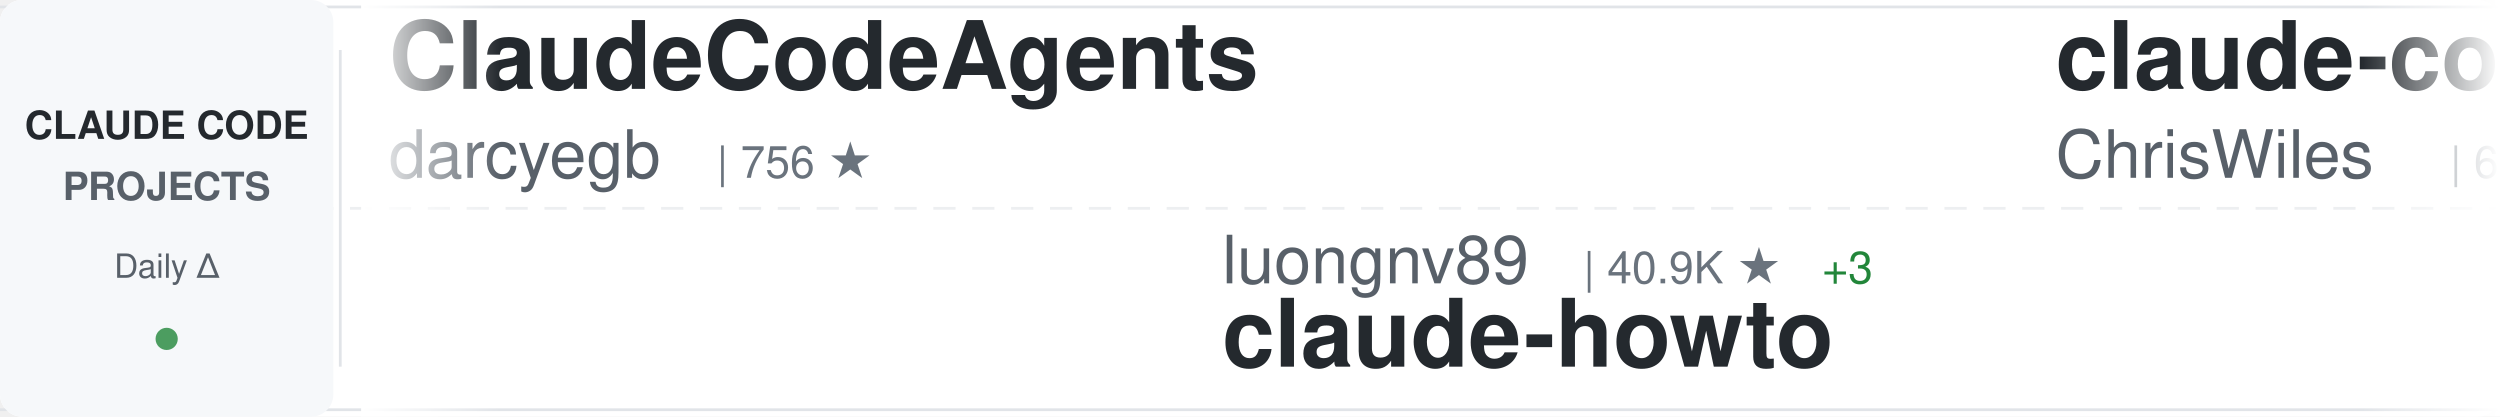
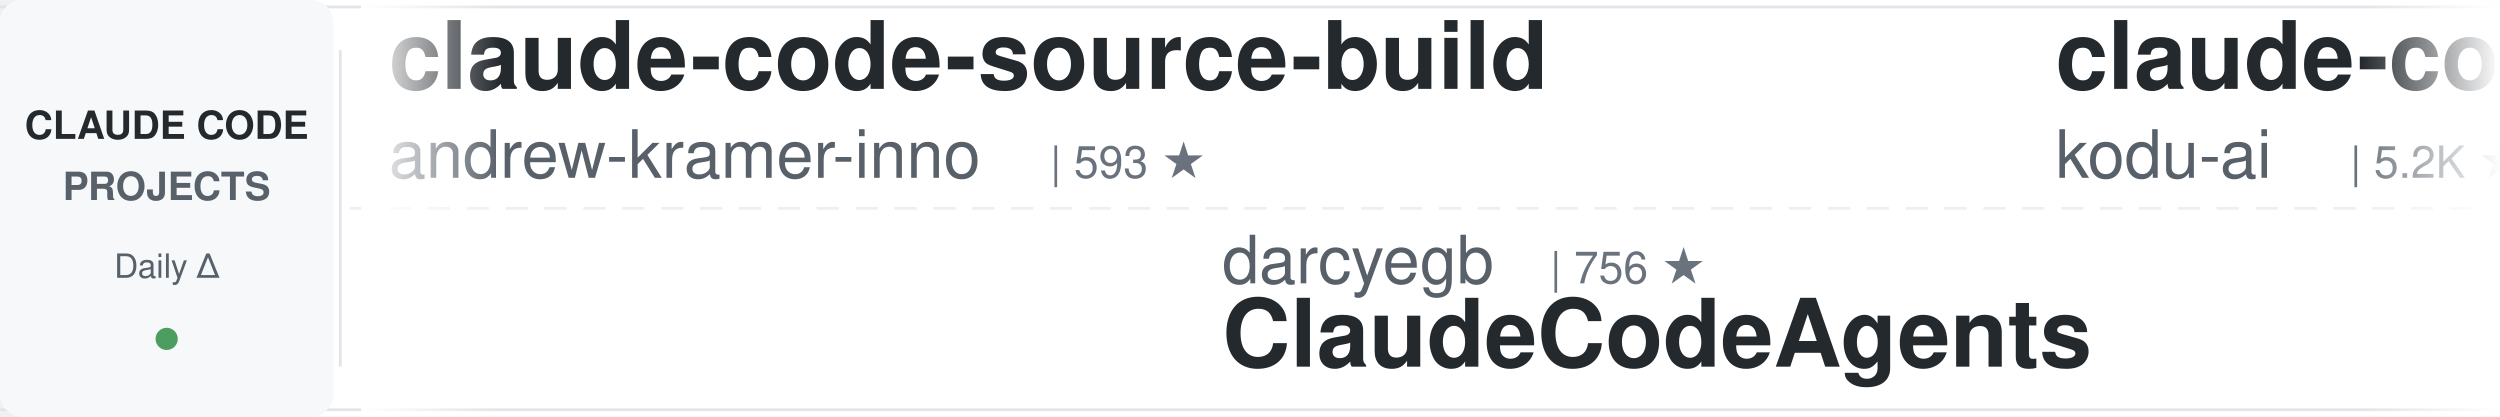
<svg xmlns="http://www.w3.org/2000/svg" width="900" height="150">
  <defs>
    <linearGradient id="awesomeLeftFade" x1="0%" y1="0%" x2="100%" y2="0%">
      <stop offset="0%" style="stop-color:#ffffff;stop-opacity:1" />
      <stop offset="100%" style="stop-color:#ffffff;stop-opacity:0" />
    </linearGradient>
    <linearGradient id="awesomeRightFade" x1="0%" y1="0%" x2="100%" y2="0%">
      <stop offset="0%" style="stop-color:#ffffff;stop-opacity:0" />
      <stop offset="100%" style="stop-color:#ffffff;stop-opacity:1" />
    </linearGradient>
  </defs>
  <rect width="900" height="150" fill="#ffffff" rx="8" />
  <rect x="0" y="2" width="900" height="1" fill="#e1e4e8" />
  <rect x="0" y="147" width="900" height="1" fill="#e1e4e8" />
  <line x1="0" y1="75" x2="900" y2="75" stroke="#e1e4e8" stroke-width="1" stroke-dasharray="8 6" opacity="0.6" />
  <rect x="0" y="0" width="120" height="150" fill="#f6f8fa" rx="8" />
  <text x="60" y="50" font-family="-apple-system, BlinkMacSystemFont, 'Segoe UI', Helvetica, Arial, sans-serif" font-size="14" font-weight="600" fill="#24292e" text-anchor="middle">CLAUDE CODE</text>
  <text x="60" y="72" font-family="-apple-system, BlinkMacSystemFont, 'Segoe UI', Helvetica, Arial, sans-serif" font-size="14" font-weight="600" fill="#586069" text-anchor="middle">PROJECTS</text>
  <text x="60" y="100" font-family="-apple-system, BlinkMacSystemFont, 'Segoe UI', Helvetica, Arial, sans-serif" font-size="12" font-weight="500" fill="#586069" text-anchor="middle">Daily Δ</text>
  <circle cx="60" cy="122" r="4" fill="#22863a" opacity="0.8" />
  <rect x="122" y="18" width="1" height="114" fill="#e1e4e8" />
  <clipPath id="awesomeTickerClip">
    <rect x="130" y="0" width="770" height="150" />
  </clipPath>
  <g clip-path="url(#awesomeTickerClip)">
    <g id="awesomeTickerItems">
      <animateTransform attributeName="transform" attributeType="XML" type="translate" from="0 0" to="-3000 0" dur="54s" repeatCount="indefinite" />
      <g transform="translate(0, 0)">
-         <text x="140" y="32" font-family="-apple-system, BlinkMacSystemFont, 'Segoe UI', Helvetica, Arial, sans-serif" font-size="34" font-weight="600" fill="#24292e">ClaudeCodeAgents</text>
-         <text x="140" y="64" font-family="-apple-system, BlinkMacSystemFont, 'Segoe UI', Helvetica, Arial, sans-serif" font-size="24" font-weight="400" fill="#586069">darcyegb</text>
-         <text x="258" y="64" font-family="-apple-system, BlinkMacSystemFont, 'Segoe UI', Helvetica, Arial, sans-serif" font-size="16" font-weight="500" fill="#6a737d">| 756 ★</text>
+         <text x="140" y="32" font-family="-apple-system, BlinkMacSystemFont, 'Segoe UI', Helvetica, Arial, sans-serif" font-size="34" font-weight="600" fill="#24292e">claude-code-source-build</text>
+         <text x="140" y="64" font-family="-apple-system, BlinkMacSystemFont, 'Segoe UI', Helvetica, Arial, sans-serif" font-size="24" font-weight="400" fill="#586069">andrew-kramer-inno</text>
+         <text x="378" y="64" font-family="-apple-system, BlinkMacSystemFont, 'Segoe UI', Helvetica, Arial, sans-serif" font-size="16" font-weight="500" fill="#6a737d">| 593 ★</text>
      </g>
      <g transform="translate(300, 0)">
-         <text x="140" y="102" font-family="-apple-system, BlinkMacSystemFont, 'Segoe UI', Helvetica, Arial, sans-serif" font-size="24" font-weight="400" fill="#586069">luongnv89</text>
-         <text x="270" y="102" font-family="-apple-system, BlinkMacSystemFont, 'Segoe UI', Helvetica, Arial, sans-serif" font-size="16" font-weight="500" fill="#6a737d">| 40.9K ★</text>
-         <text x="356" y="102" font-family="-apple-system, BlinkMacSystemFont, 'Segoe UI', Helvetica, Arial, sans-serif" font-size="16" font-weight="500" fill="#22863a"> +3</text>
-         <text x="140" y="132" font-family="-apple-system, BlinkMacSystemFont, 'Segoe UI', Helvetica, Arial, sans-serif" font-size="34" font-weight="600" fill="#24292e">claude-howto</text>
+         <text x="140" y="102" font-family="-apple-system, BlinkMacSystemFont, 'Segoe UI', Helvetica, Arial, sans-serif" font-size="24" font-weight="400" fill="#586069">darcyegb</text>
+         <text x="258" y="102" font-family="-apple-system, BlinkMacSystemFont, 'Segoe UI', Helvetica, Arial, sans-serif" font-size="16" font-weight="500" fill="#6a737d">| 756 ★</text>
+         <text x="140" y="132" font-family="-apple-system, BlinkMacSystemFont, 'Segoe UI', Helvetica, Arial, sans-serif" font-size="34" font-weight="600" fill="#24292e">ClaudeCodeAgents</text>
      </g>
      <g transform="translate(600, 0)">
-         <text x="140" y="32" font-family="-apple-system, BlinkMacSystemFont, 'Segoe UI', Helvetica, Arial, sans-serif" font-size="34" font-weight="600" fill="#24292e">claude-code-showcase</text>
-         <text x="140" y="64" font-family="-apple-system, BlinkMacSystemFont, 'Segoe UI', Helvetica, Arial, sans-serif" font-size="24" font-weight="400" fill="#586069">ChrisWiles</text>
-         <text x="282" y="64" font-family="-apple-system, BlinkMacSystemFont, 'Segoe UI', Helvetica, Arial, sans-serif" font-size="16" font-weight="500" fill="#6a737d">| 6.0K ★</text>
+         <text x="140" y="32" font-family="-apple-system, BlinkMacSystemFont, 'Segoe UI', Helvetica, Arial, sans-serif" font-size="34" font-weight="600" fill="#24292e">claude-coder</text>
+         <text x="140" y="64" font-family="-apple-system, BlinkMacSystemFont, 'Segoe UI', Helvetica, Arial, sans-serif" font-size="24" font-weight="400" fill="#586069">kodu-ai</text>
+         <text x="246" y="64" font-family="-apple-system, BlinkMacSystemFont, 'Segoe UI', Helvetica, Arial, sans-serif" font-size="16" font-weight="500" fill="#6a737d">| 5.2K ★</text>
      </g>
      <g transform="translate(900, 0)">
-         <text x="140" y="102" font-family="-apple-system, BlinkMacSystemFont, 'Segoe UI', Helvetica, Arial, sans-serif" font-size="24" font-weight="400" fill="#586069">anthropics</text>
-         <text x="282" y="102" font-family="-apple-system, BlinkMacSystemFont, 'Segoe UI', Helvetica, Arial, sans-serif" font-size="16" font-weight="500" fill="#6a737d">| 166.8K ★</text>
-         <text x="377" y="102" font-family="-apple-system, BlinkMacSystemFont, 'Segoe UI', Helvetica, Arial, sans-serif" font-size="16" font-weight="500" fill="#22863a"> +37</text>
-         <text x="140" y="132" font-family="-apple-system, BlinkMacSystemFont, 'Segoe UI', Helvetica, Arial, sans-serif" font-size="34" font-weight="600" fill="#24292e">skills</text>
+         <text x="140" y="102" font-family="-apple-system, BlinkMacSystemFont, 'Segoe UI', Helvetica, Arial, sans-serif" font-size="24" font-weight="400" fill="#586069">Windy3f3f3f3f</text>
+         <text x="318" y="102" font-family="-apple-system, BlinkMacSystemFont, 'Segoe UI', Helvetica, Arial, sans-serif" font-size="16" font-weight="500" fill="#6a737d">| 3.4K ★</text>
+         <text x="395" y="102" font-family="-apple-system, BlinkMacSystemFont, 'Segoe UI', Helvetica, Arial, sans-serif" font-size="16" font-weight="500" fill="#22863a"> +2</text>
+         <text x="140" y="132" font-family="-apple-system, BlinkMacSystemFont, 'Segoe UI', Helvetica, Arial, sans-serif" font-size="34" font-weight="600" fill="#24292e">how-claude-code-works</text>
      </g>
      <g transform="translate(1200, 0)">
-         <text x="140" y="32" font-family="-apple-system, BlinkMacSystemFont, 'Segoe UI', Helvetica, Arial, sans-serif" font-size="34" font-weight="600" fill="#24292e">claude-code-telegram</text>
-         <text x="140" y="64" font-family="-apple-system, BlinkMacSystemFont, 'Segoe UI', Helvetica, Arial, sans-serif" font-size="24" font-weight="400" fill="#586069">RichardAtCT</text>
-         <text x="294" y="64" font-family="-apple-system, BlinkMacSystemFont, 'Segoe UI', Helvetica, Arial, sans-serif" font-size="16" font-weight="500" fill="#6a737d">| 2.8K ★</text>
+         <text x="140" y="32" font-family="-apple-system, BlinkMacSystemFont, 'Segoe UI', Helvetica, Arial, sans-serif" font-size="34" font-weight="600" fill="#24292e">claude-code-sourcemap</text>
+         <text x="140" y="64" font-family="-apple-system, BlinkMacSystemFont, 'Segoe UI', Helvetica, Arial, sans-serif" font-size="24" font-weight="400" fill="#586069">ChinaSiro</text>
+         <text x="270" y="64" font-family="-apple-system, BlinkMacSystemFont, 'Segoe UI', Helvetica, Arial, sans-serif" font-size="16" font-weight="500" fill="#6a737d">| 9.6K ★</text>
      </g>
      <g transform="translate(1500, 0)">
-         <text x="140" y="102" font-family="-apple-system, BlinkMacSystemFont, 'Segoe UI', Helvetica, Arial, sans-serif" font-size="24" font-weight="400" fill="#586069">alejandrobalderas</text>
-         <text x="366" y="102" font-family="-apple-system, BlinkMacSystemFont, 'Segoe UI', Helvetica, Arial, sans-serif" font-size="16" font-weight="500" fill="#6a737d">| 2.7K ★</text>
-         <text x="140" y="132" font-family="-apple-system, BlinkMacSystemFont, 'Segoe UI', Helvetica, Arial, sans-serif" font-size="34" font-weight="600" fill="#24292e">claude-code-from-source</text>
+         <text x="140" y="102" font-family="-apple-system, BlinkMacSystemFont, 'Segoe UI', Helvetica, Arial, sans-serif" font-size="24" font-weight="400" fill="#586069">edmund-io</text>
+         <text x="270" y="102" font-family="-apple-system, BlinkMacSystemFont, 'Segoe UI', Helvetica, Arial, sans-serif" font-size="16" font-weight="500" fill="#6a737d">| 1.5K ★</text>
+         <text x="140" y="132" font-family="-apple-system, BlinkMacSystemFont, 'Segoe UI', Helvetica, Arial, sans-serif" font-size="34" font-weight="600" fill="#24292e">edmunds-claude-code</text>
      </g>
      <g transform="translate(1800, 0)">
-         <text x="140" y="32" font-family="-apple-system, BlinkMacSystemFont, 'Segoe UI', Helvetica, Arial, sans-serif" font-size="34" font-weight="600" fill="#24292e">claude-code-rev</text>
-         <text x="140" y="64" font-family="-apple-system, BlinkMacSystemFont, 'Segoe UI', Helvetica, Arial, sans-serif" font-size="24" font-weight="400" fill="#586069">oboard</text>
-         <text x="234" y="64" font-family="-apple-system, BlinkMacSystemFont, 'Segoe UI', Helvetica, Arial, sans-serif" font-size="16" font-weight="500" fill="#6a737d">| 3.3K ★</text>
-         <text x="311" y="64" font-family="-apple-system, BlinkMacSystemFont, 'Segoe UI', Helvetica, Arial, sans-serif" font-size="16" font-weight="500" fill="#22863a"> +1</text>
+         <text x="140" y="32" font-family="-apple-system, BlinkMacSystemFont, 'Segoe UI', Helvetica, Arial, sans-serif" font-size="34" font-weight="600" fill="#24292e">claude-code-hub</text>
+         <text x="140" y="64" font-family="-apple-system, BlinkMacSystemFont, 'Segoe UI', Helvetica, Arial, sans-serif" font-size="24" font-weight="400" fill="#586069">ding113</text>
+         <text x="246" y="64" font-family="-apple-system, BlinkMacSystemFont, 'Segoe UI', Helvetica, Arial, sans-serif" font-size="16" font-weight="500" fill="#6a737d">| 3.3K ★</text>
      </g>
      <g transform="translate(2100, 0)">
-         <text x="140" y="102" font-family="-apple-system, BlinkMacSystemFont, 'Segoe UI', Helvetica, Arial, sans-serif" font-size="24" font-weight="400" fill="#586069">anthropics</text>
-         <text x="282" y="102" font-family="-apple-system, BlinkMacSystemFont, 'Segoe UI', Helvetica, Arial, sans-serif" font-size="16" font-weight="500" fill="#6a737d">| 939 ★</text>
-         <text x="140" y="132" font-family="-apple-system, BlinkMacSystemFont, 'Segoe UI', Helvetica, Arial, sans-serif" font-size="34" font-weight="600" fill="#24292e">claude-code-base-action</text>
+         <text x="140" y="102" font-family="-apple-system, BlinkMacSystemFont, 'Segoe UI', Helvetica, Arial, sans-serif" font-size="24" font-weight="400" fill="#586069">ponponon</text>
+         <text x="258" y="102" font-family="-apple-system, BlinkMacSystemFont, 'Segoe UI', Helvetica, Arial, sans-serif" font-size="16" font-weight="500" fill="#6a737d">| 2.3K ★</text>
+         <text x="335" y="102" font-family="-apple-system, BlinkMacSystemFont, 'Segoe UI', Helvetica, Arial, sans-serif" font-size="16" font-weight="500" fill="#22863a"> +1</text>
+         <text x="140" y="132" font-family="-apple-system, BlinkMacSystemFont, 'Segoe UI', Helvetica, Arial, sans-serif" font-size="34" font-weight="600" fill="#24292e">claude_code_src</text>
      </g>
      <g transform="translate(2400, 0)">
-         <text x="140" y="32" font-family="-apple-system, BlinkMacSystemFont, 'Segoe UI', Helvetica, Arial, sans-serif" font-size="34" font-weight="600" fill="#24292e">pi-vs-claude-code</text>
-         <text x="140" y="64" font-family="-apple-system, BlinkMacSystemFont, 'Segoe UI', Helvetica, Arial, sans-serif" font-size="24" font-weight="400" fill="#586069">disler</text>
-         <text x="234" y="64" font-family="-apple-system, BlinkMacSystemFont, 'Segoe UI', Helvetica, Arial, sans-serif" font-size="16" font-weight="500" fill="#6a737d">| 1.6K ★</text>
+         <text x="140" y="32" font-family="-apple-system, BlinkMacSystemFont, 'Segoe UI', Helvetica, Arial, sans-serif" font-size="34" font-weight="600" fill="#24292e">Claude-Code</text>
+         <text x="140" y="64" font-family="-apple-system, BlinkMacSystemFont, 'Segoe UI', Helvetica, Arial, sans-serif" font-size="24" font-weight="400" fill="#586069">pengchengneo</text>
+         <text x="306" y="64" font-family="-apple-system, BlinkMacSystemFont, 'Segoe UI', Helvetica, Arial, sans-serif" font-size="16" font-weight="500" fill="#6a737d">| 1.7K ★</text>
      </g>
      <g transform="translate(2700, 0)">
-         <text x="140" y="102" font-family="-apple-system, BlinkMacSystemFont, 'Segoe UI', Helvetica, Arial, sans-serif" font-size="24" font-weight="400" fill="#586069">OrcaWhisper</text>
-         <text x="294" y="102" font-family="-apple-system, BlinkMacSystemFont, 'Segoe UI', Helvetica, Arial, sans-serif" font-size="16" font-weight="500" fill="#6a737d">| 87 ★</text>
-         <text x="140" y="132" font-family="-apple-system, BlinkMacSystemFont, 'Segoe UI', Helvetica, Arial, sans-serif" font-size="34" font-weight="600" fill="#24292e">Claude-Code</text>
+         <text x="140" y="102" font-family="-apple-system, BlinkMacSystemFont, 'Segoe UI', Helvetica, Arial, sans-serif" font-size="24" font-weight="400" fill="#586069">pedrohcgs</text>
+         <text x="270" y="102" font-family="-apple-system, BlinkMacSystemFont, 'Segoe UI', Helvetica, Arial, sans-serif" font-size="16" font-weight="500" fill="#6a737d">| 1.4K ★</text>
+         <text x="140" y="132" font-family="-apple-system, BlinkMacSystemFont, 'Segoe UI', Helvetica, Arial, sans-serif" font-size="34" font-weight="600" fill="#24292e">claude-code-my-workflow</text>
      </g>
      <g transform="translate(3000, 0)">
-         <text x="140" y="32" font-family="-apple-system, BlinkMacSystemFont, 'Segoe UI', Helvetica, Arial, sans-serif" font-size="34" font-weight="600" fill="#24292e">ClaudeCodeAgents</text>
-         <text x="140" y="64" font-family="-apple-system, BlinkMacSystemFont, 'Segoe UI', Helvetica, Arial, sans-serif" font-size="24" font-weight="400" fill="#586069">darcyegb</text>
-         <text x="258" y="64" font-family="-apple-system, BlinkMacSystemFont, 'Segoe UI', Helvetica, Arial, sans-serif" font-size="16" font-weight="500" fill="#6a737d">| 756 ★</text>
+         <text x="140" y="32" font-family="-apple-system, BlinkMacSystemFont, 'Segoe UI', Helvetica, Arial, sans-serif" font-size="34" font-weight="600" fill="#24292e">claude-code-source-build</text>
+         <text x="140" y="64" font-family="-apple-system, BlinkMacSystemFont, 'Segoe UI', Helvetica, Arial, sans-serif" font-size="24" font-weight="400" fill="#586069">andrew-kramer-inno</text>
+         <text x="378" y="64" font-family="-apple-system, BlinkMacSystemFont, 'Segoe UI', Helvetica, Arial, sans-serif" font-size="16" font-weight="500" fill="#6a737d">| 593 ★</text>
      </g>
      <g transform="translate(3300, 0)">
-         <text x="140" y="102" font-family="-apple-system, BlinkMacSystemFont, 'Segoe UI', Helvetica, Arial, sans-serif" font-size="24" font-weight="400" fill="#586069">luongnv89</text>
-         <text x="270" y="102" font-family="-apple-system, BlinkMacSystemFont, 'Segoe UI', Helvetica, Arial, sans-serif" font-size="16" font-weight="500" fill="#6a737d">| 40.9K ★</text>
-         <text x="356" y="102" font-family="-apple-system, BlinkMacSystemFont, 'Segoe UI', Helvetica, Arial, sans-serif" font-size="16" font-weight="500" fill="#22863a"> +3</text>
-         <text x="140" y="132" font-family="-apple-system, BlinkMacSystemFont, 'Segoe UI', Helvetica, Arial, sans-serif" font-size="34" font-weight="600" fill="#24292e">claude-howto</text>
+         <text x="140" y="102" font-family="-apple-system, BlinkMacSystemFont, 'Segoe UI', Helvetica, Arial, sans-serif" font-size="24" font-weight="400" fill="#586069">darcyegb</text>
+         <text x="258" y="102" font-family="-apple-system, BlinkMacSystemFont, 'Segoe UI', Helvetica, Arial, sans-serif" font-size="16" font-weight="500" fill="#6a737d">| 756 ★</text>
+         <text x="140" y="132" font-family="-apple-system, BlinkMacSystemFont, 'Segoe UI', Helvetica, Arial, sans-serif" font-size="34" font-weight="600" fill="#24292e">ClaudeCodeAgents</text>
      </g>
      <g transform="translate(3600, 0)">
-         <text x="140" y="32" font-family="-apple-system, BlinkMacSystemFont, 'Segoe UI', Helvetica, Arial, sans-serif" font-size="34" font-weight="600" fill="#24292e">claude-code-showcase</text>
-         <text x="140" y="64" font-family="-apple-system, BlinkMacSystemFont, 'Segoe UI', Helvetica, Arial, sans-serif" font-size="24" font-weight="400" fill="#586069">ChrisWiles</text>
-         <text x="282" y="64" font-family="-apple-system, BlinkMacSystemFont, 'Segoe UI', Helvetica, Arial, sans-serif" font-size="16" font-weight="500" fill="#6a737d">| 6.0K ★</text>
+         <text x="140" y="32" font-family="-apple-system, BlinkMacSystemFont, 'Segoe UI', Helvetica, Arial, sans-serif" font-size="34" font-weight="600" fill="#24292e">claude-coder</text>
+         <text x="140" y="64" font-family="-apple-system, BlinkMacSystemFont, 'Segoe UI', Helvetica, Arial, sans-serif" font-size="24" font-weight="400" fill="#586069">kodu-ai</text>
+         <text x="246" y="64" font-family="-apple-system, BlinkMacSystemFont, 'Segoe UI', Helvetica, Arial, sans-serif" font-size="16" font-weight="500" fill="#6a737d">| 5.2K ★</text>
      </g>
      <g transform="translate(3900, 0)">
-         <text x="140" y="102" font-family="-apple-system, BlinkMacSystemFont, 'Segoe UI', Helvetica, Arial, sans-serif" font-size="24" font-weight="400" fill="#586069">anthropics</text>
-         <text x="282" y="102" font-family="-apple-system, BlinkMacSystemFont, 'Segoe UI', Helvetica, Arial, sans-serif" font-size="16" font-weight="500" fill="#6a737d">| 166.8K ★</text>
-         <text x="377" y="102" font-family="-apple-system, BlinkMacSystemFont, 'Segoe UI', Helvetica, Arial, sans-serif" font-size="16" font-weight="500" fill="#22863a"> +37</text>
-         <text x="140" y="132" font-family="-apple-system, BlinkMacSystemFont, 'Segoe UI', Helvetica, Arial, sans-serif" font-size="34" font-weight="600" fill="#24292e">skills</text>
+         <text x="140" y="102" font-family="-apple-system, BlinkMacSystemFont, 'Segoe UI', Helvetica, Arial, sans-serif" font-size="24" font-weight="400" fill="#586069">Windy3f3f3f3f</text>
+         <text x="318" y="102" font-family="-apple-system, BlinkMacSystemFont, 'Segoe UI', Helvetica, Arial, sans-serif" font-size="16" font-weight="500" fill="#6a737d">| 3.4K ★</text>
+         <text x="395" y="102" font-family="-apple-system, BlinkMacSystemFont, 'Segoe UI', Helvetica, Arial, sans-serif" font-size="16" font-weight="500" fill="#22863a"> +2</text>
+         <text x="140" y="132" font-family="-apple-system, BlinkMacSystemFont, 'Segoe UI', Helvetica, Arial, sans-serif" font-size="34" font-weight="600" fill="#24292e">how-claude-code-works</text>
      </g>
    </g>
  </g>
  <rect x="130" y="0" width="50" height="150" fill="url(#awesomeLeftFade)" />
  <rect x="850" y="0" width="50" height="150" fill="url(#awesomeRightFade)" />
</svg>
